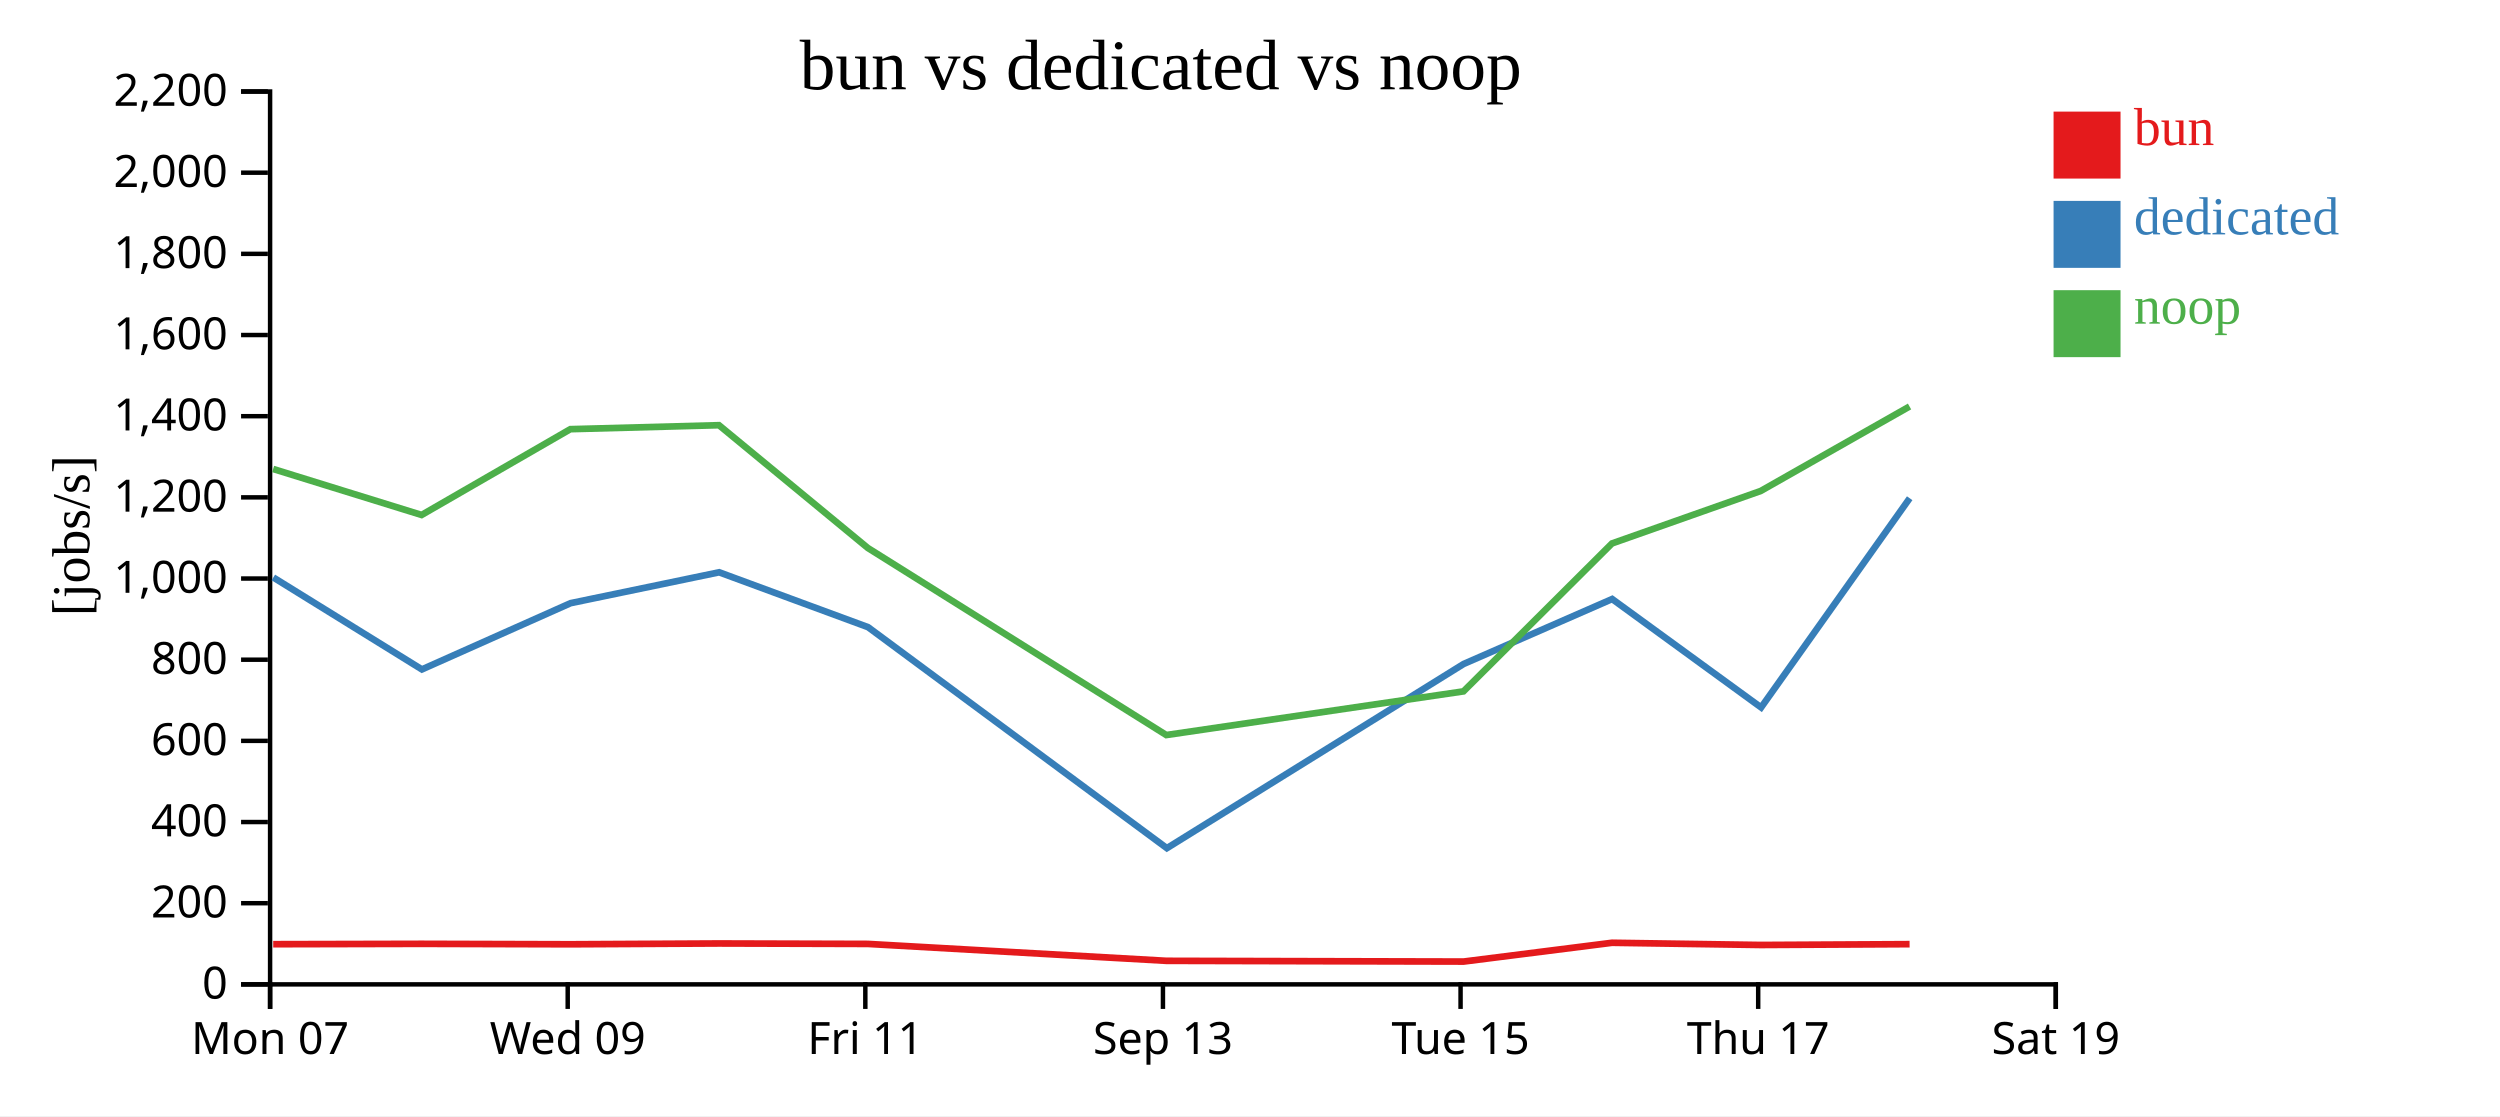
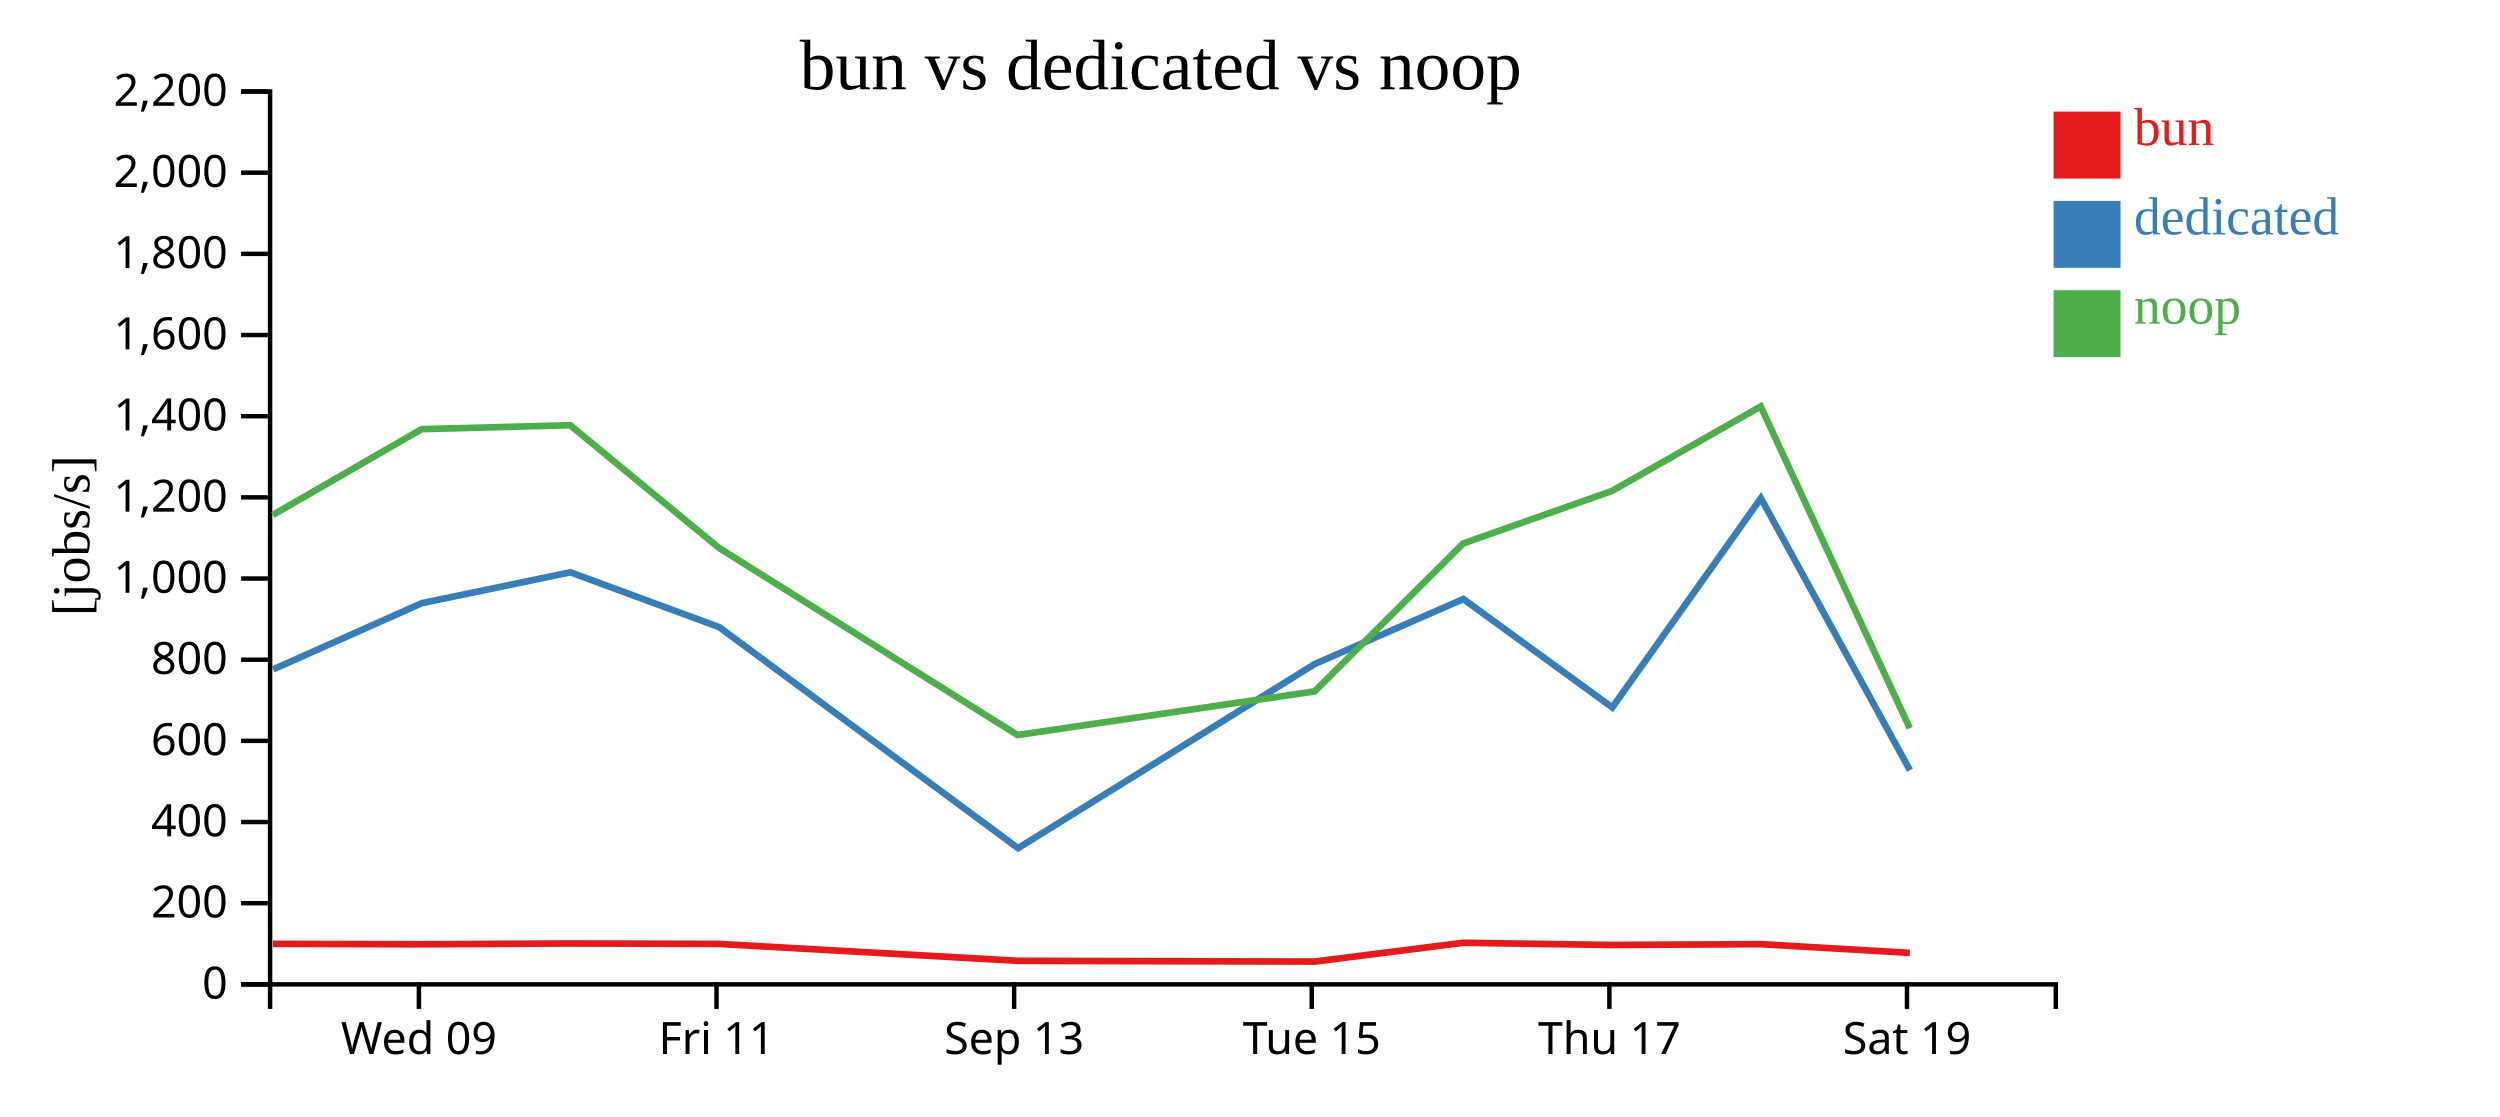
<svg xmlns="http://www.w3.org/2000/svg" width="560" height="250">
  <rect width="100%" height="100%" fill="white" />
  <g transform="translate(60,20)">
    <g transform="translate(0,200)" fill="none" font-size="10" font-family="sans-serif" text-anchor="middle">
      <path class="domain" stroke="currentColor" d="M0.5,6V0.5H400.5V6" />
-       <g class="tick" opacity="1" transform="translate(0.5,0)">
-         <line stroke="currentColor" y2="6" />
-         <text fill="currentColor" y="9" dy="0.71em">Mon 07</text>
-       </g>
-       <g class="tick" opacity="1" transform="translate(67.16667,0)">
+       <g class="tick" opacity="1" transform="translate(33.83333,0)">
        <line stroke="currentColor" y2="6" />
        <text fill="currentColor" y="9" dy="0.71em">Wed 09</text>
      </g>
-       <g class="tick" opacity="1" transform="translate(133.8333,0)">
+       <g class="tick" opacity="1" transform="translate(100.5,0)">
        <line stroke="currentColor" y2="6" />
        <text fill="currentColor" y="9" dy="0.71em">Fri 11</text>
      </g>
-       <g class="tick" opacity="1" transform="translate(200.5,0)">
+       <g class="tick" opacity="1" transform="translate(167.1667,0)">
        <line stroke="currentColor" y2="6" />
        <text fill="currentColor" y="9" dy="0.71em">Sep 13</text>
      </g>
-       <g class="tick" opacity="1" transform="translate(267.1667,0)">
+       <g class="tick" opacity="1" transform="translate(233.8333,0)">
        <line stroke="currentColor" y2="6" />
        <text fill="currentColor" y="9" dy="0.71em">Tue 15</text>
      </g>
-       <g class="tick" opacity="1" transform="translate(333.8333,0)">
+       <g class="tick" opacity="1" transform="translate(300.5,0)">
        <line stroke="currentColor" y2="6" />
        <text fill="currentColor" y="9" dy="0.71em">Thu 17</text>
      </g>
-       <g class="tick" opacity="1" transform="translate(400.5,0)">
+       <g class="tick" opacity="1" transform="translate(367.1667,0)">
        <line stroke="currentColor" y2="6" />
        <text fill="currentColor" y="9" dy="0.71em">Sat 19</text>
      </g>
    </g>
    <g fill="none" font-size="10" font-family="sans-serif" text-anchor="end">
      <path class="domain" stroke="currentColor" d="M-6,200.5H0.5V0.5H-6" />
      <g class="tick" opacity="1" transform="translate(0,200.5)">
        <line stroke="currentColor" x2="-6" />
        <text fill="currentColor" x="-9" dy="0.32em">0</text>
      </g>
      <g class="tick" opacity="1" transform="translate(0,182.3182)">
        <line stroke="currentColor" x2="-6" />
        <text fill="currentColor" x="-9" dy="0.32em">200</text>
      </g>
      <g class="tick" opacity="1" transform="translate(0,164.1364)">
        <line stroke="currentColor" x2="-6" />
        <text fill="currentColor" x="-9" dy="0.32em">400</text>
      </g>
      <g class="tick" opacity="1" transform="translate(0,145.9545)">
        <line stroke="currentColor" x2="-6" />
        <text fill="currentColor" x="-9" dy="0.32em">600</text>
      </g>
      <g class="tick" opacity="1" transform="translate(0,127.7727)">
        <line stroke="currentColor" x2="-6" />
        <text fill="currentColor" x="-9" dy="0.32em">800</text>
      </g>
      <g class="tick" opacity="1" transform="translate(0,109.5909)">
        <line stroke="currentColor" x2="-6" />
        <text fill="currentColor" x="-9" dy="0.32em">1,000</text>
      </g>
      <g class="tick" opacity="1" transform="translate(0,91.40909)">
        <line stroke="currentColor" x2="-6" />
        <text fill="currentColor" x="-9" dy="0.32em">1,200</text>
      </g>
      <g class="tick" opacity="1" transform="translate(0,73.22727)">
        <line stroke="currentColor" x2="-6" />
        <text fill="currentColor" x="-9" dy="0.32em">1,400</text>
      </g>
      <g class="tick" opacity="1" transform="translate(0,55.04545)">
        <line stroke="currentColor" x2="-6" />
        <text fill="currentColor" x="-9" dy="0.32em">1,600</text>
      </g>
      <g class="tick" opacity="1" transform="translate(0,36.86364)">
        <line stroke="currentColor" x2="-6" />
        <text fill="currentColor" x="-9" dy="0.32em">1,800</text>
      </g>
      <g class="tick" opacity="1" transform="translate(0,18.68182)">
        <line stroke="currentColor" x2="-6" />
        <text fill="currentColor" x="-9" dy="0.32em">2,000</text>
      </g>
      <g class="tick" opacity="1" transform="translate(0,0.5)">
        <line stroke="currentColor" x2="-6" />
        <text fill="currentColor" x="-9" dy="0.32em">2,200</text>
      </g>
    </g>
    <text text-anchor="middle" style="font-size: 12px" transform="rotate(-90)" y="-40" x="-100">[jobs/s]</text>
    <text text-anchor="middle" style="font-size: 16px" y="0" x="200">bun vs dedicated vs noop</text>
-     <path class="line" fill="none" stroke="#e41a1c" stroke-width="1.5" d="M1.198,191.501L34.448,191.42L67.768,191.518L101.058,191.339L134.409,191.438L201.266,195.226L267.837,195.391L301.095,191.181L334.415,191.675L367.748,191.493" />
-     <path class="line" fill="none" stroke="#377eb8" stroke-width="1.5" d="M1.226,109.352L34.504,129.947L67.81,115.109L101.09,108.193L134.442,120.486L201.378,169.988L267.84,128.735L301.122,114.184L334.487,138.468L367.771,91.606" />
-     <path class="line" fill="none" stroke="#4daf4a" stroke-width="1.5" d="M1.187,85.055L34.437,95.353L67.757,76.134L101.047,75.245L134.398,102.751L201.247,144.648L267.82,134.865L301.084,101.733L334.405,89.975L367.737,71.051" />
+     <path class="line" fill="none" stroke="#e41a1c" stroke-width="1.5" d="M1.115,191.42L34.435,191.518L67.725,191.339L101.075,191.438L167.933,195.226L234.504,195.391L267.762,191.181L301.082,191.675L334.414,191.493L367.803,193.448" />
+     <path class="line" fill="none" stroke="#377eb8" stroke-width="1.5" d="M1.17,129.947L34.477,115.109L67.757,108.193L101.109,120.486L168.045,169.988L234.506,128.735L267.789,114.184L301.153,138.468L334.438,91.606L367.827,152.533" />
+     <path class="line" fill="none" stroke="#4daf4a" stroke-width="1.5" d="M1.104,95.353L34.424,76.134L67.714,75.245L101.065,102.751L167.914,144.648L234.486,134.865L267.751,101.733L301.071,89.975L334.403,71.051L367.789,143.118" />
    <rect class="dot" x="400" y="5" width="15" height="15" style="fill: #e41a1c;" />
    <rect class="dot" x="400" y="25" width="15" height="15" style="fill: #377eb8;" />
    <rect class="dot" x="400" y="45" width="15" height="15" style="fill: #4daf4a;" />
    <text class="label" x="418" y="12.5" style="fill: #e41a1c; alignment-baseline: middle;" text-anchor="left">bun</text>
    <text class="label" x="418" y="32.5" style="fill: #377eb8; alignment-baseline: middle;" text-anchor="left">dedicated</text>
    <text class="label" x="418" y="52.5" style="fill: #4daf4a; alignment-baseline: middle;" text-anchor="left">noop</text>
  </g>
</svg>
